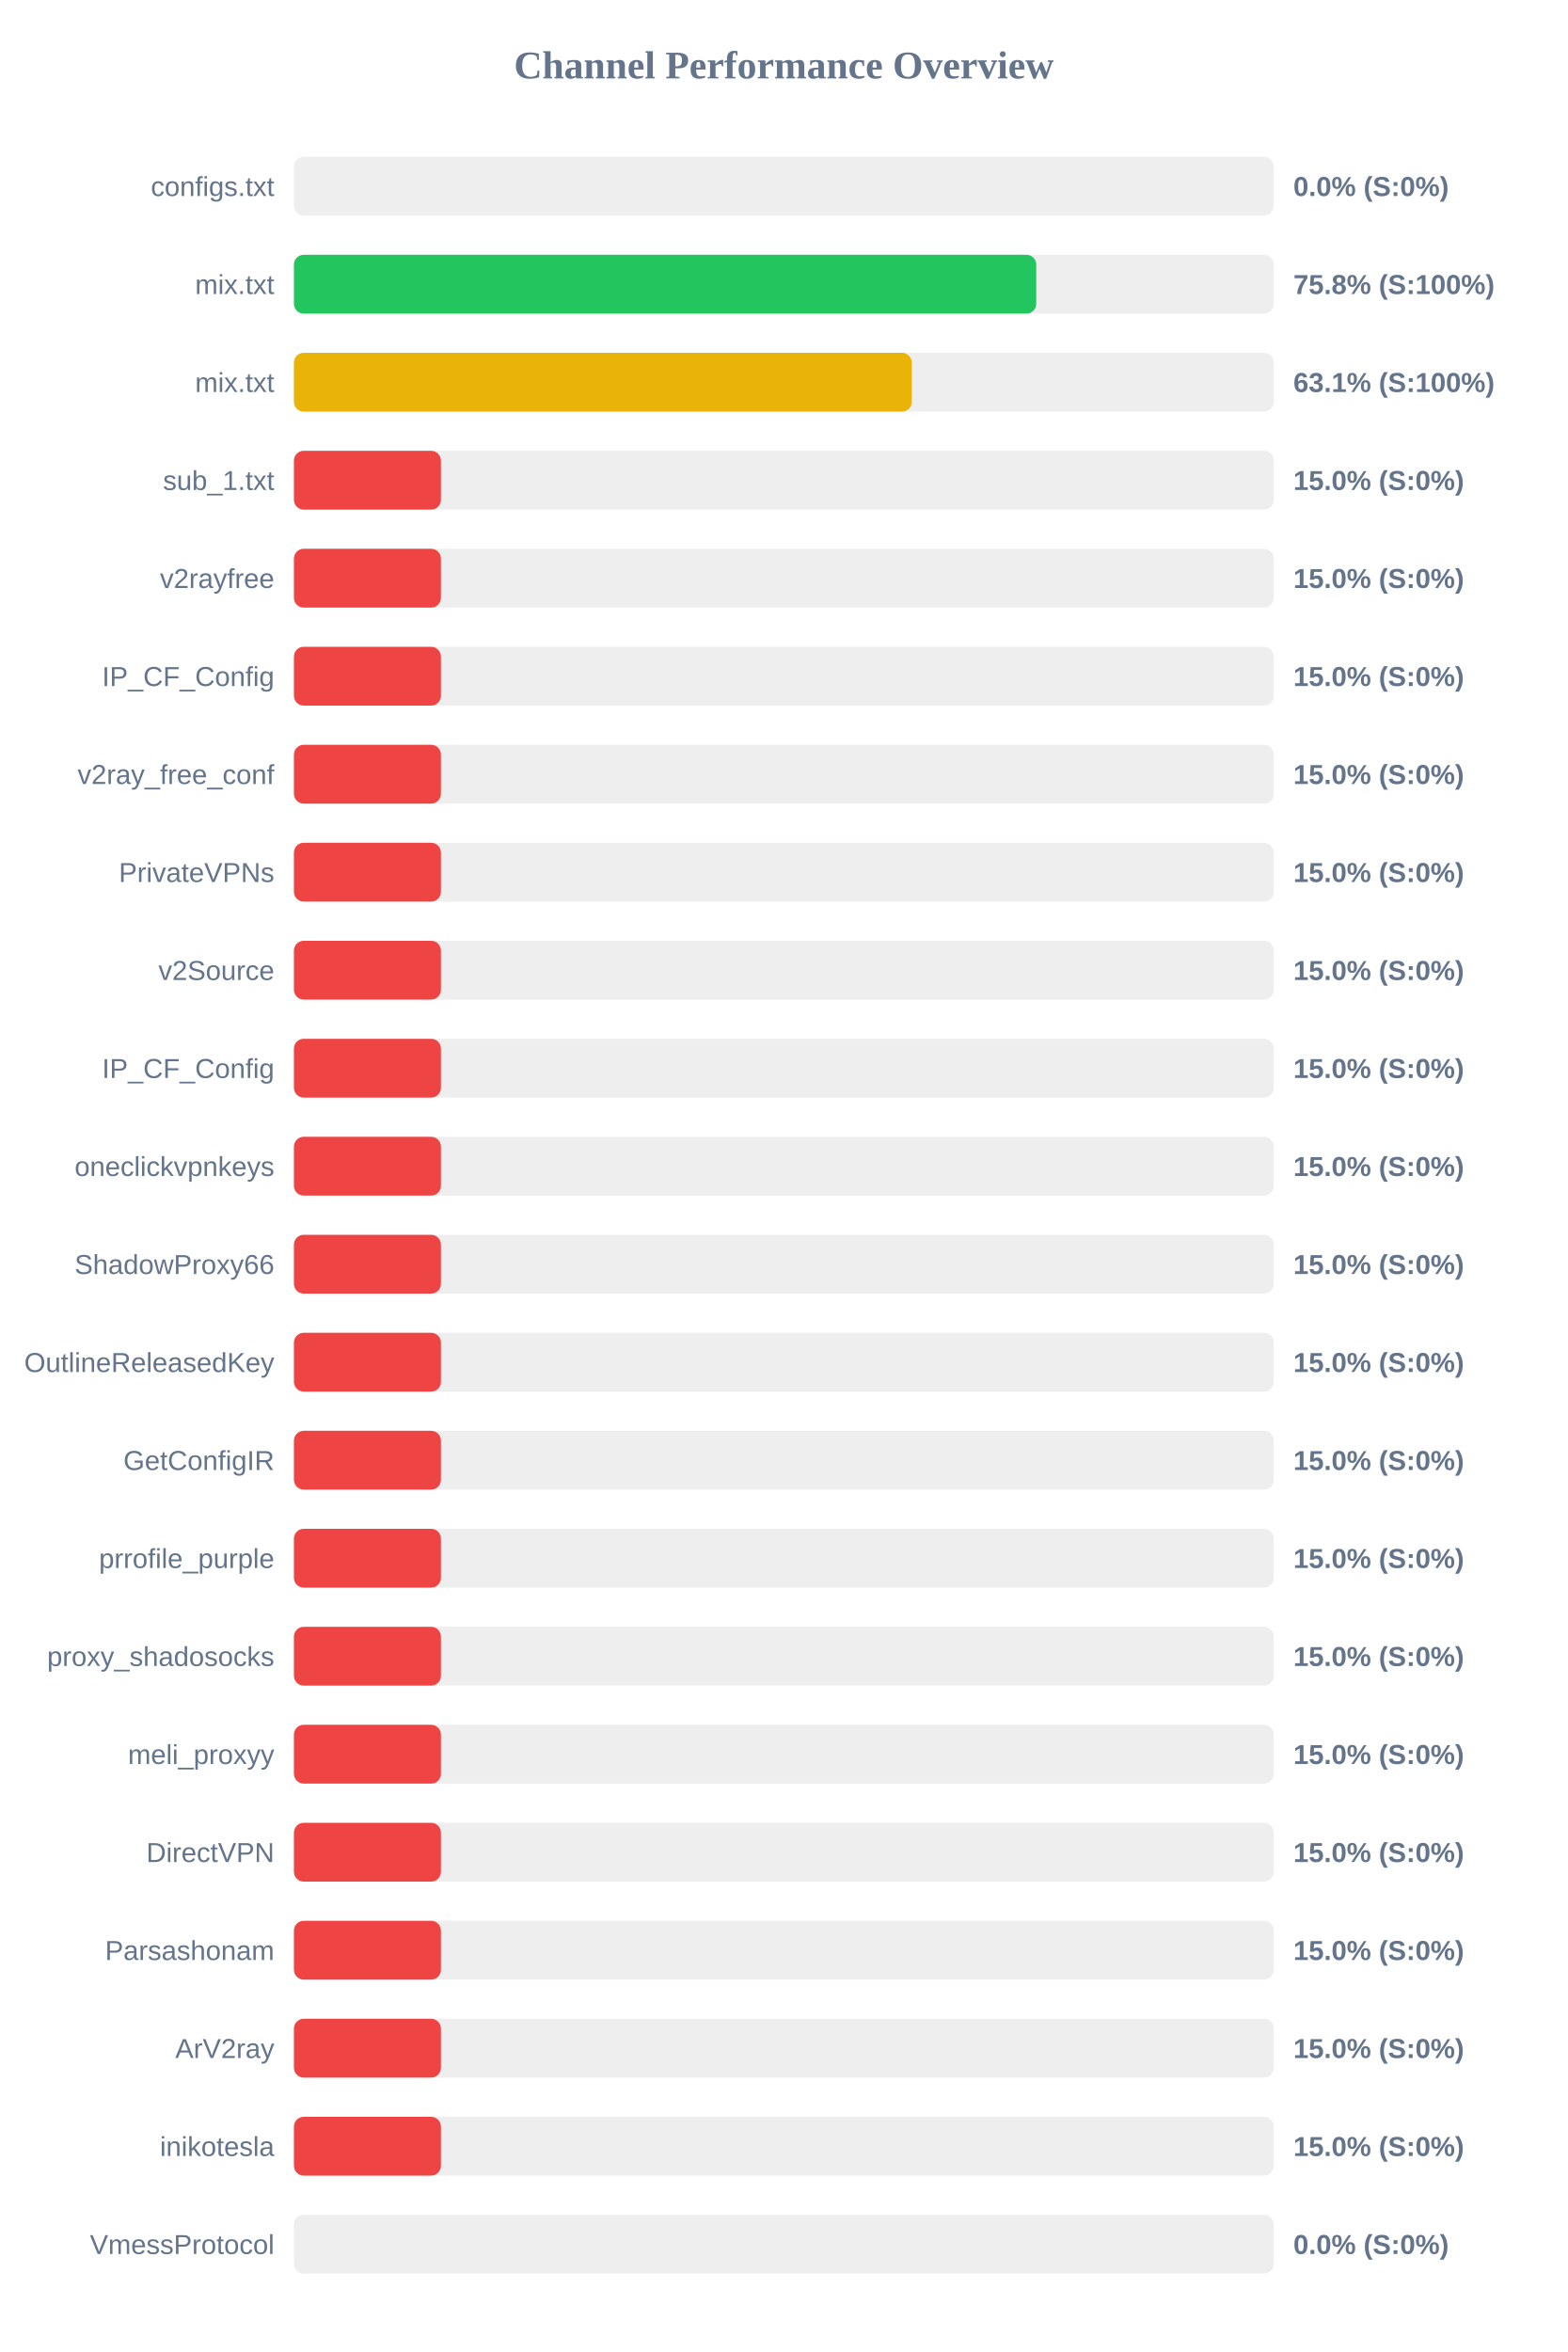
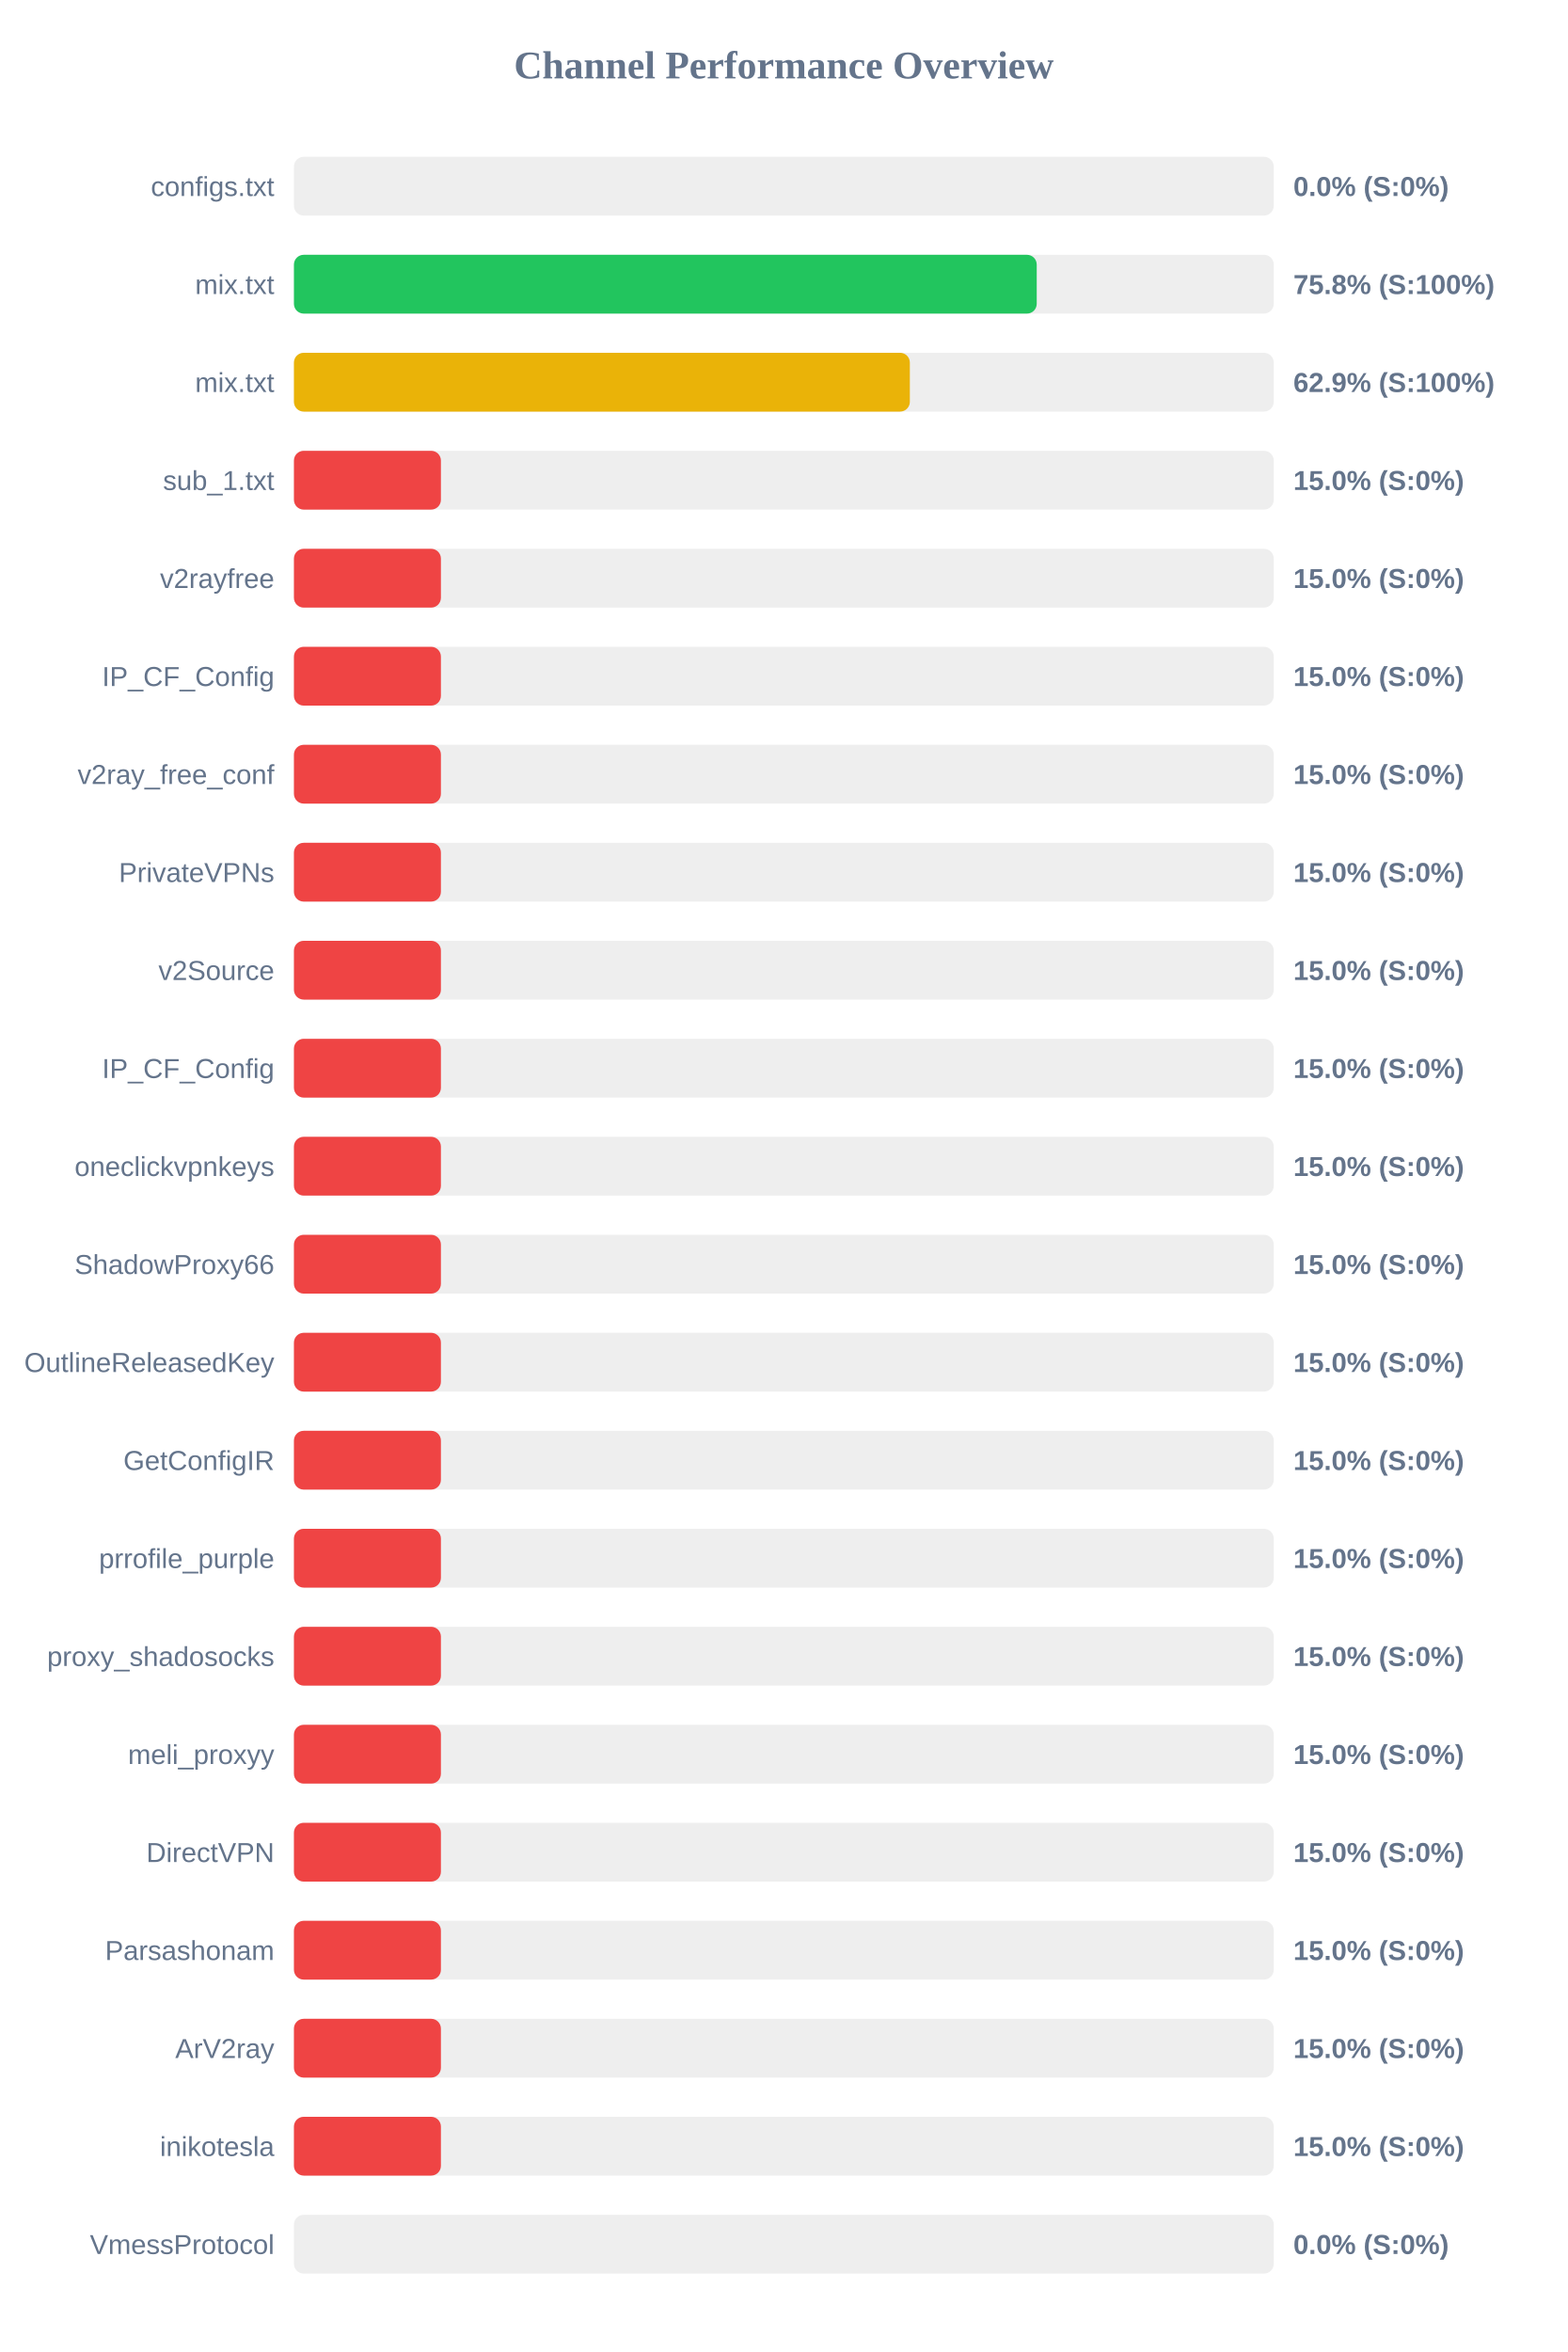
<svg xmlns="http://www.w3.org/2000/svg" width="800" height="1200" version="1.1">
  <style>
        .row { font: 14px Arial; fill: #64748b; }
        .score { font: bold 14px Arial; fill: #64748b; }
    </style>
  <text x="400" y="40" text-anchor="middle" font-size="20px" font-weight="bold" fill="#64748b">Channel Performance Overview</text>
  <rect x="150" y="80" width="500" height="30" fill="#eee" rx="5" />
  <rect x="150" y="80" width="0.0" height="30" fill="#ef4444" rx="5" />
  <text x="140" y="100" text-anchor="end" class="row">configs.txt</text>
  <text x="660" y="100" text-anchor="start" class="score">0.0% (S:0%)</text>
  <rect x="150" y="130" width="500" height="30" fill="#eee" rx="5" />
-   <rect x="150" y="130" width="378.8" height="30" fill="#22c55e" rx="5" />
+   <rect x="150" y="130" width="379.05" height="30" fill="#22c55e" rx="5" />
  <text x="140" y="150" text-anchor="end" class="row">mix.txt</text>
  <text x="660" y="150" text-anchor="start" class="score">75.8% (S:100%)</text>
  <rect x="150" y="180" width="500" height="30" fill="#eee" rx="5" />
-   <rect x="150" y="180" width="315.3" height="30" fill="#eab308" rx="5" />
+   <rect x="150" y="180" width="314.3" height="30" fill="#eab308" rx="5" />
  <text x="140" y="200" text-anchor="end" class="row">mix.txt</text>
-   <text x="660" y="200" text-anchor="start" class="score">63.1% (S:100%)</text>
+   <text x="660" y="200" text-anchor="start" class="score">62.9% (S:100%)</text>
  <rect x="150" y="230" width="500" height="30" fill="#eee" rx="5" />
  <rect x="150" y="230" width="75.0" height="30" fill="#ef4444" rx="5" />
  <text x="140" y="250" text-anchor="end" class="row">sub_1.txt</text>
  <text x="660" y="250" text-anchor="start" class="score">15.0% (S:0%)</text>
  <rect x="150" y="280" width="500" height="30" fill="#eee" rx="5" />
  <rect x="150" y="280" width="75.0" height="30" fill="#ef4444" rx="5" />
  <text x="140" y="300" text-anchor="end" class="row">v2rayfree</text>
  <text x="660" y="300" text-anchor="start" class="score">15.0% (S:0%)</text>
  <rect x="150" y="330" width="500" height="30" fill="#eee" rx="5" />
  <rect x="150" y="330" width="75.0" height="30" fill="#ef4444" rx="5" />
  <text x="140" y="350" text-anchor="end" class="row">IP_CF_Config</text>
  <text x="660" y="350" text-anchor="start" class="score">15.0% (S:0%)</text>
  <rect x="150" y="380" width="500" height="30" fill="#eee" rx="5" />
  <rect x="150" y="380" width="75.0" height="30" fill="#ef4444" rx="5" />
  <text x="140" y="400" text-anchor="end" class="row">v2ray_free_conf</text>
  <text x="660" y="400" text-anchor="start" class="score">15.0% (S:0%)</text>
  <rect x="150" y="430" width="500" height="30" fill="#eee" rx="5" />
  <rect x="150" y="430" width="75.0" height="30" fill="#ef4444" rx="5" />
  <text x="140" y="450" text-anchor="end" class="row">PrivateVPNs</text>
  <text x="660" y="450" text-anchor="start" class="score">15.0% (S:0%)</text>
  <rect x="150" y="480" width="500" height="30" fill="#eee" rx="5" />
  <rect x="150" y="480" width="75.0" height="30" fill="#ef4444" rx="5" />
  <text x="140" y="500" text-anchor="end" class="row">v2Source</text>
  <text x="660" y="500" text-anchor="start" class="score">15.0% (S:0%)</text>
  <rect x="150" y="530" width="500" height="30" fill="#eee" rx="5" />
  <rect x="150" y="530" width="75.0" height="30" fill="#ef4444" rx="5" />
  <text x="140" y="550" text-anchor="end" class="row">IP_CF_Config</text>
  <text x="660" y="550" text-anchor="start" class="score">15.0% (S:0%)</text>
  <rect x="150" y="580" width="500" height="30" fill="#eee" rx="5" />
  <rect x="150" y="580" width="75.0" height="30" fill="#ef4444" rx="5" />
  <text x="140" y="600" text-anchor="end" class="row">oneclickvpnkeys</text>
  <text x="660" y="600" text-anchor="start" class="score">15.0% (S:0%)</text>
  <rect x="150" y="630" width="500" height="30" fill="#eee" rx="5" />
  <rect x="150" y="630" width="75.0" height="30" fill="#ef4444" rx="5" />
  <text x="140" y="650" text-anchor="end" class="row">ShadowProxy66</text>
  <text x="660" y="650" text-anchor="start" class="score">15.0% (S:0%)</text>
  <rect x="150" y="680" width="500" height="30" fill="#eee" rx="5" />
  <rect x="150" y="680" width="75.0" height="30" fill="#ef4444" rx="5" />
  <text x="140" y="700" text-anchor="end" class="row">OutlineReleasedKey</text>
  <text x="660" y="700" text-anchor="start" class="score">15.0% (S:0%)</text>
  <rect x="150" y="730" width="500" height="30" fill="#eee" rx="5" />
  <rect x="150" y="730" width="75.0" height="30" fill="#ef4444" rx="5" />
  <text x="140" y="750" text-anchor="end" class="row">GetConfigIR</text>
  <text x="660" y="750" text-anchor="start" class="score">15.0% (S:0%)</text>
  <rect x="150" y="780" width="500" height="30" fill="#eee" rx="5" />
  <rect x="150" y="780" width="75.0" height="30" fill="#ef4444" rx="5" />
  <text x="140" y="800" text-anchor="end" class="row">prrofile_purple</text>
  <text x="660" y="800" text-anchor="start" class="score">15.0% (S:0%)</text>
  <rect x="150" y="830" width="500" height="30" fill="#eee" rx="5" />
  <rect x="150" y="830" width="75.0" height="30" fill="#ef4444" rx="5" />
  <text x="140" y="850" text-anchor="end" class="row">proxy_shadosocks</text>
  <text x="660" y="850" text-anchor="start" class="score">15.0% (S:0%)</text>
  <rect x="150" y="880" width="500" height="30" fill="#eee" rx="5" />
  <rect x="150" y="880" width="75.0" height="30" fill="#ef4444" rx="5" />
  <text x="140" y="900" text-anchor="end" class="row">meli_proxyy</text>
  <text x="660" y="900" text-anchor="start" class="score">15.0% (S:0%)</text>
  <rect x="150" y="930" width="500" height="30" fill="#eee" rx="5" />
  <rect x="150" y="930" width="75.0" height="30" fill="#ef4444" rx="5" />
  <text x="140" y="950" text-anchor="end" class="row">DirectVPN</text>
  <text x="660" y="950" text-anchor="start" class="score">15.0% (S:0%)</text>
  <rect x="150" y="980" width="500" height="30" fill="#eee" rx="5" />
  <rect x="150" y="980" width="75.0" height="30" fill="#ef4444" rx="5" />
  <text x="140" y="1000" text-anchor="end" class="row">Parsashonam</text>
  <text x="660" y="1000" text-anchor="start" class="score">15.0% (S:0%)</text>
  <rect x="150" y="1030" width="500" height="30" fill="#eee" rx="5" />
  <rect x="150" y="1030" width="75.0" height="30" fill="#ef4444" rx="5" />
  <text x="140" y="1050" text-anchor="end" class="row">ArV2ray</text>
  <text x="660" y="1050" text-anchor="start" class="score">15.0% (S:0%)</text>
  <rect x="150" y="1080" width="500" height="30" fill="#eee" rx="5" />
  <rect x="150" y="1080" width="75.0" height="30" fill="#ef4444" rx="5" />
  <text x="140" y="1100" text-anchor="end" class="row">inikotesla</text>
  <text x="660" y="1100" text-anchor="start" class="score">15.0% (S:0%)</text>
  <rect x="150" y="1130" width="500" height="30" fill="#eee" rx="5" />
  <rect x="150" y="1130" width="0.0" height="30" fill="#ef4444" rx="5" />
  <text x="140" y="1150" text-anchor="end" class="row">VmessProtocol</text>
  <text x="660" y="1150" text-anchor="start" class="score">0.0% (S:0%)</text>
</svg>
